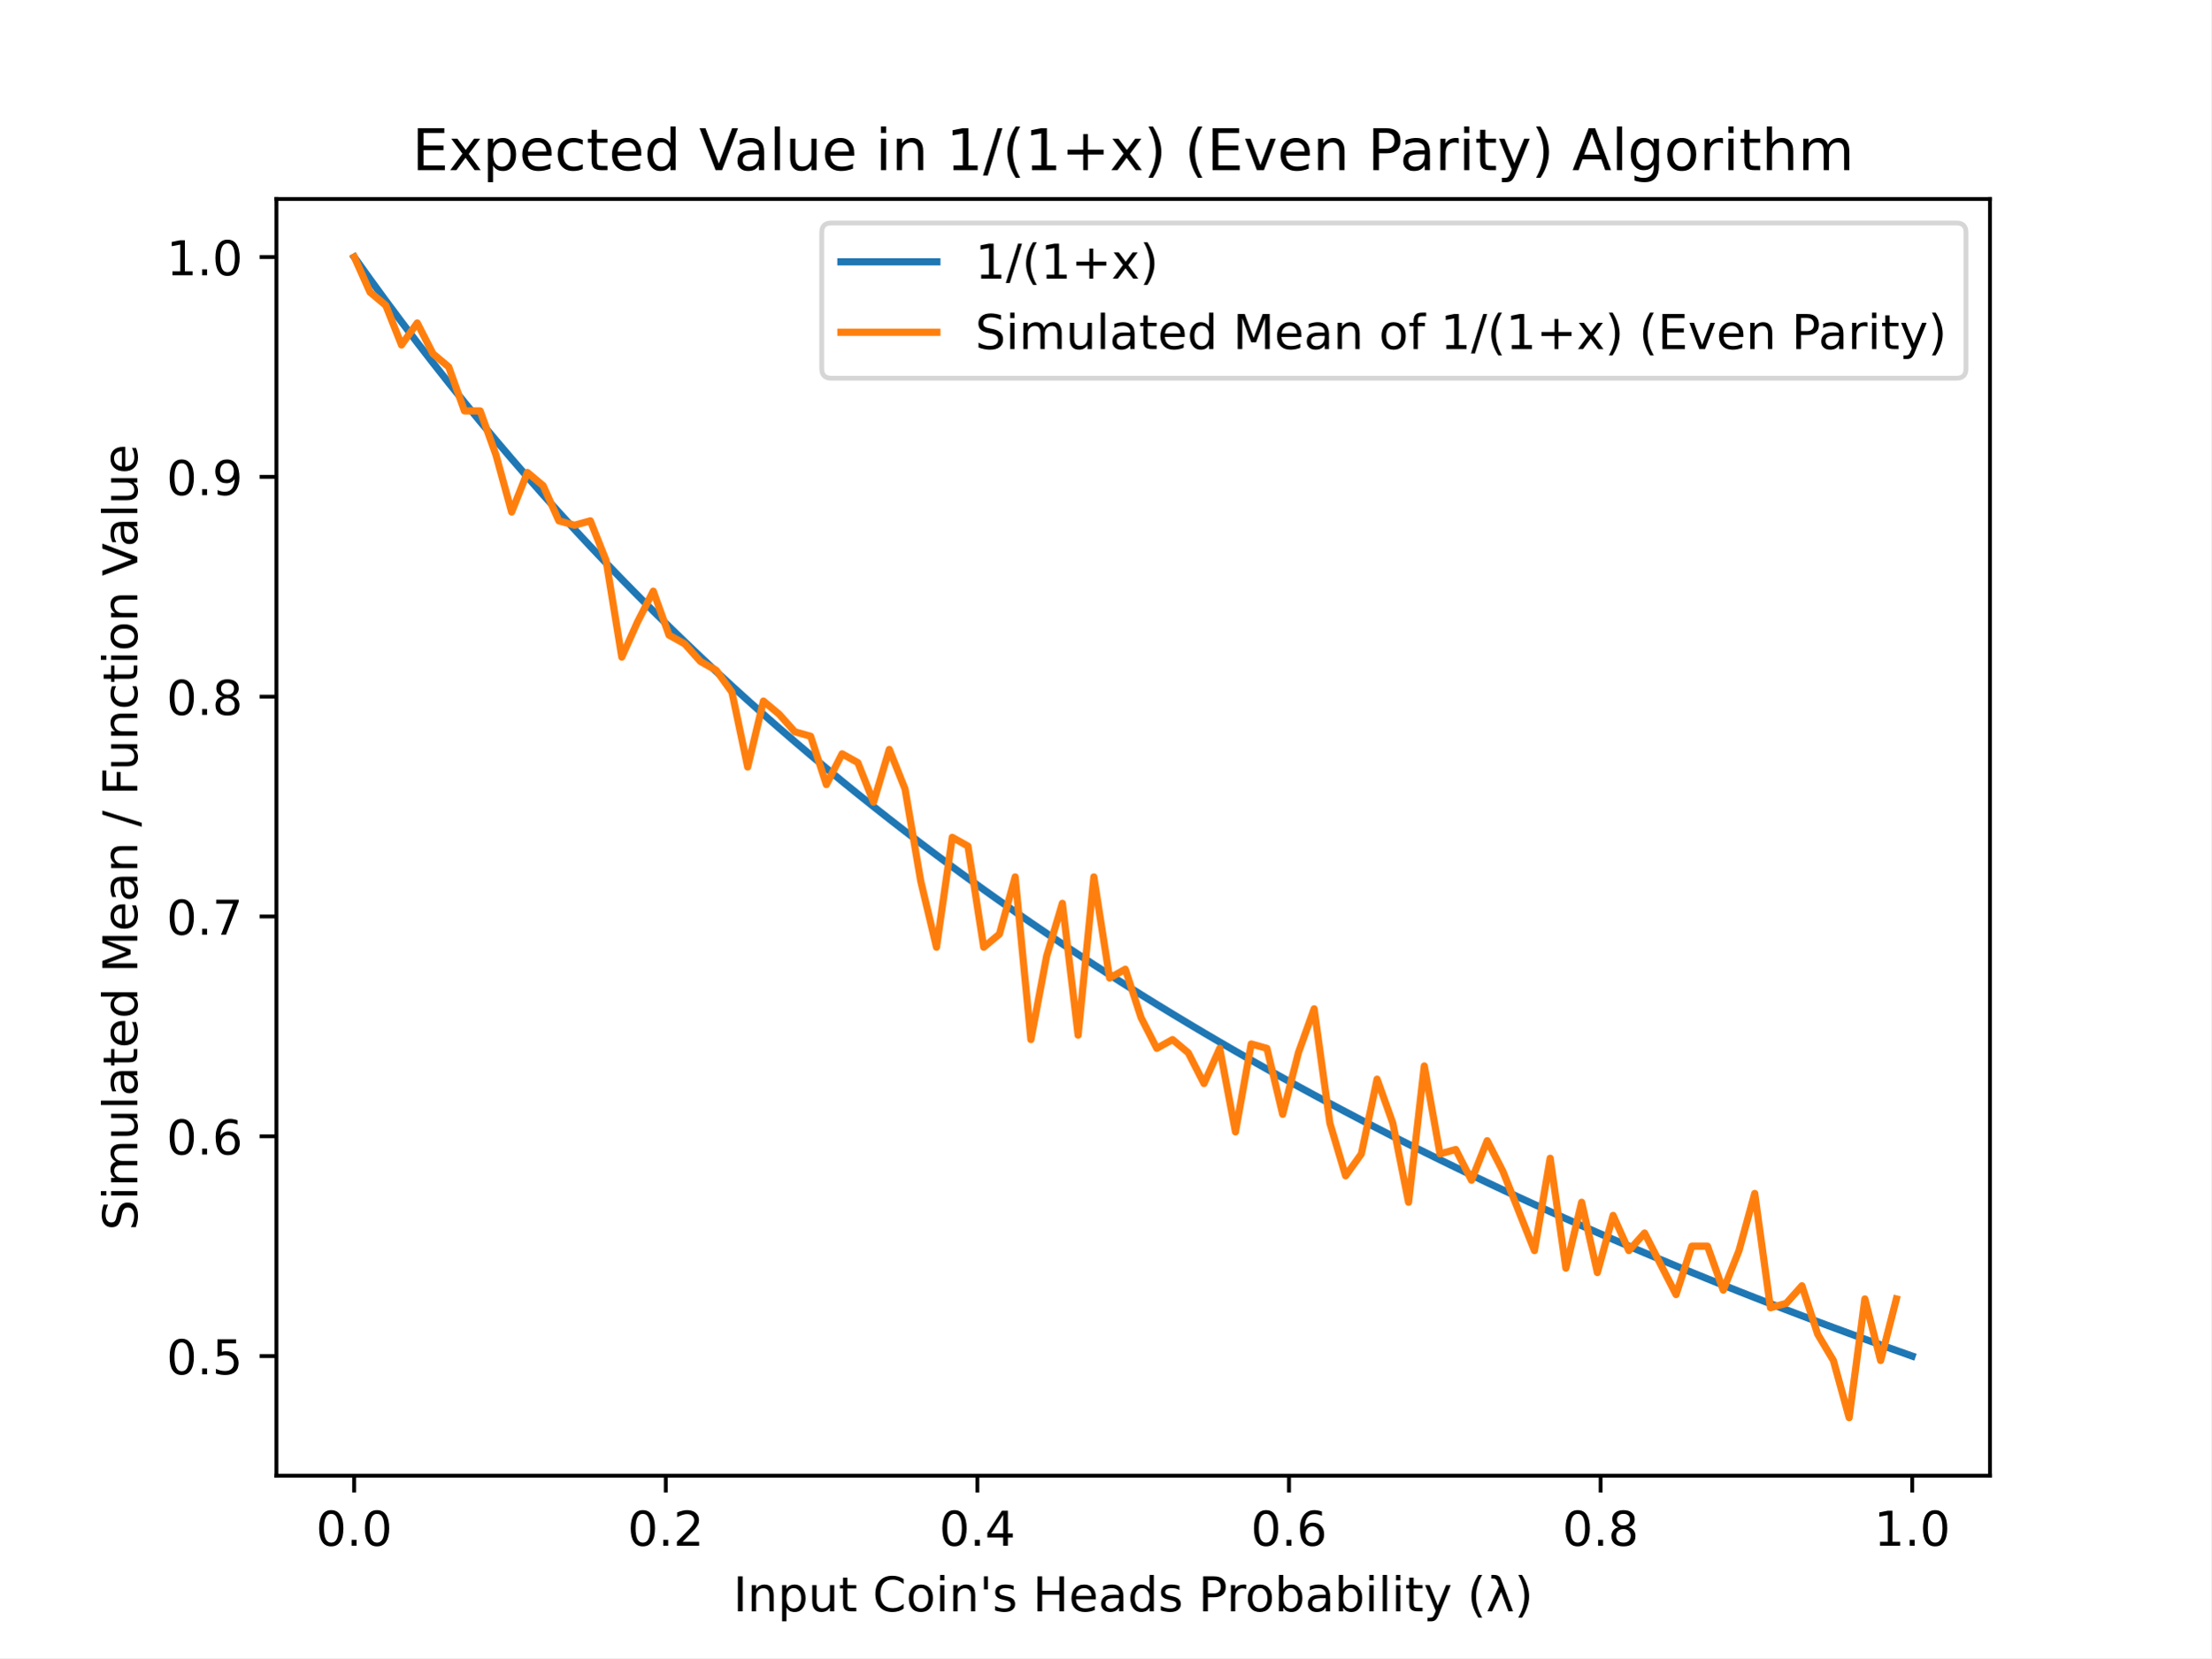
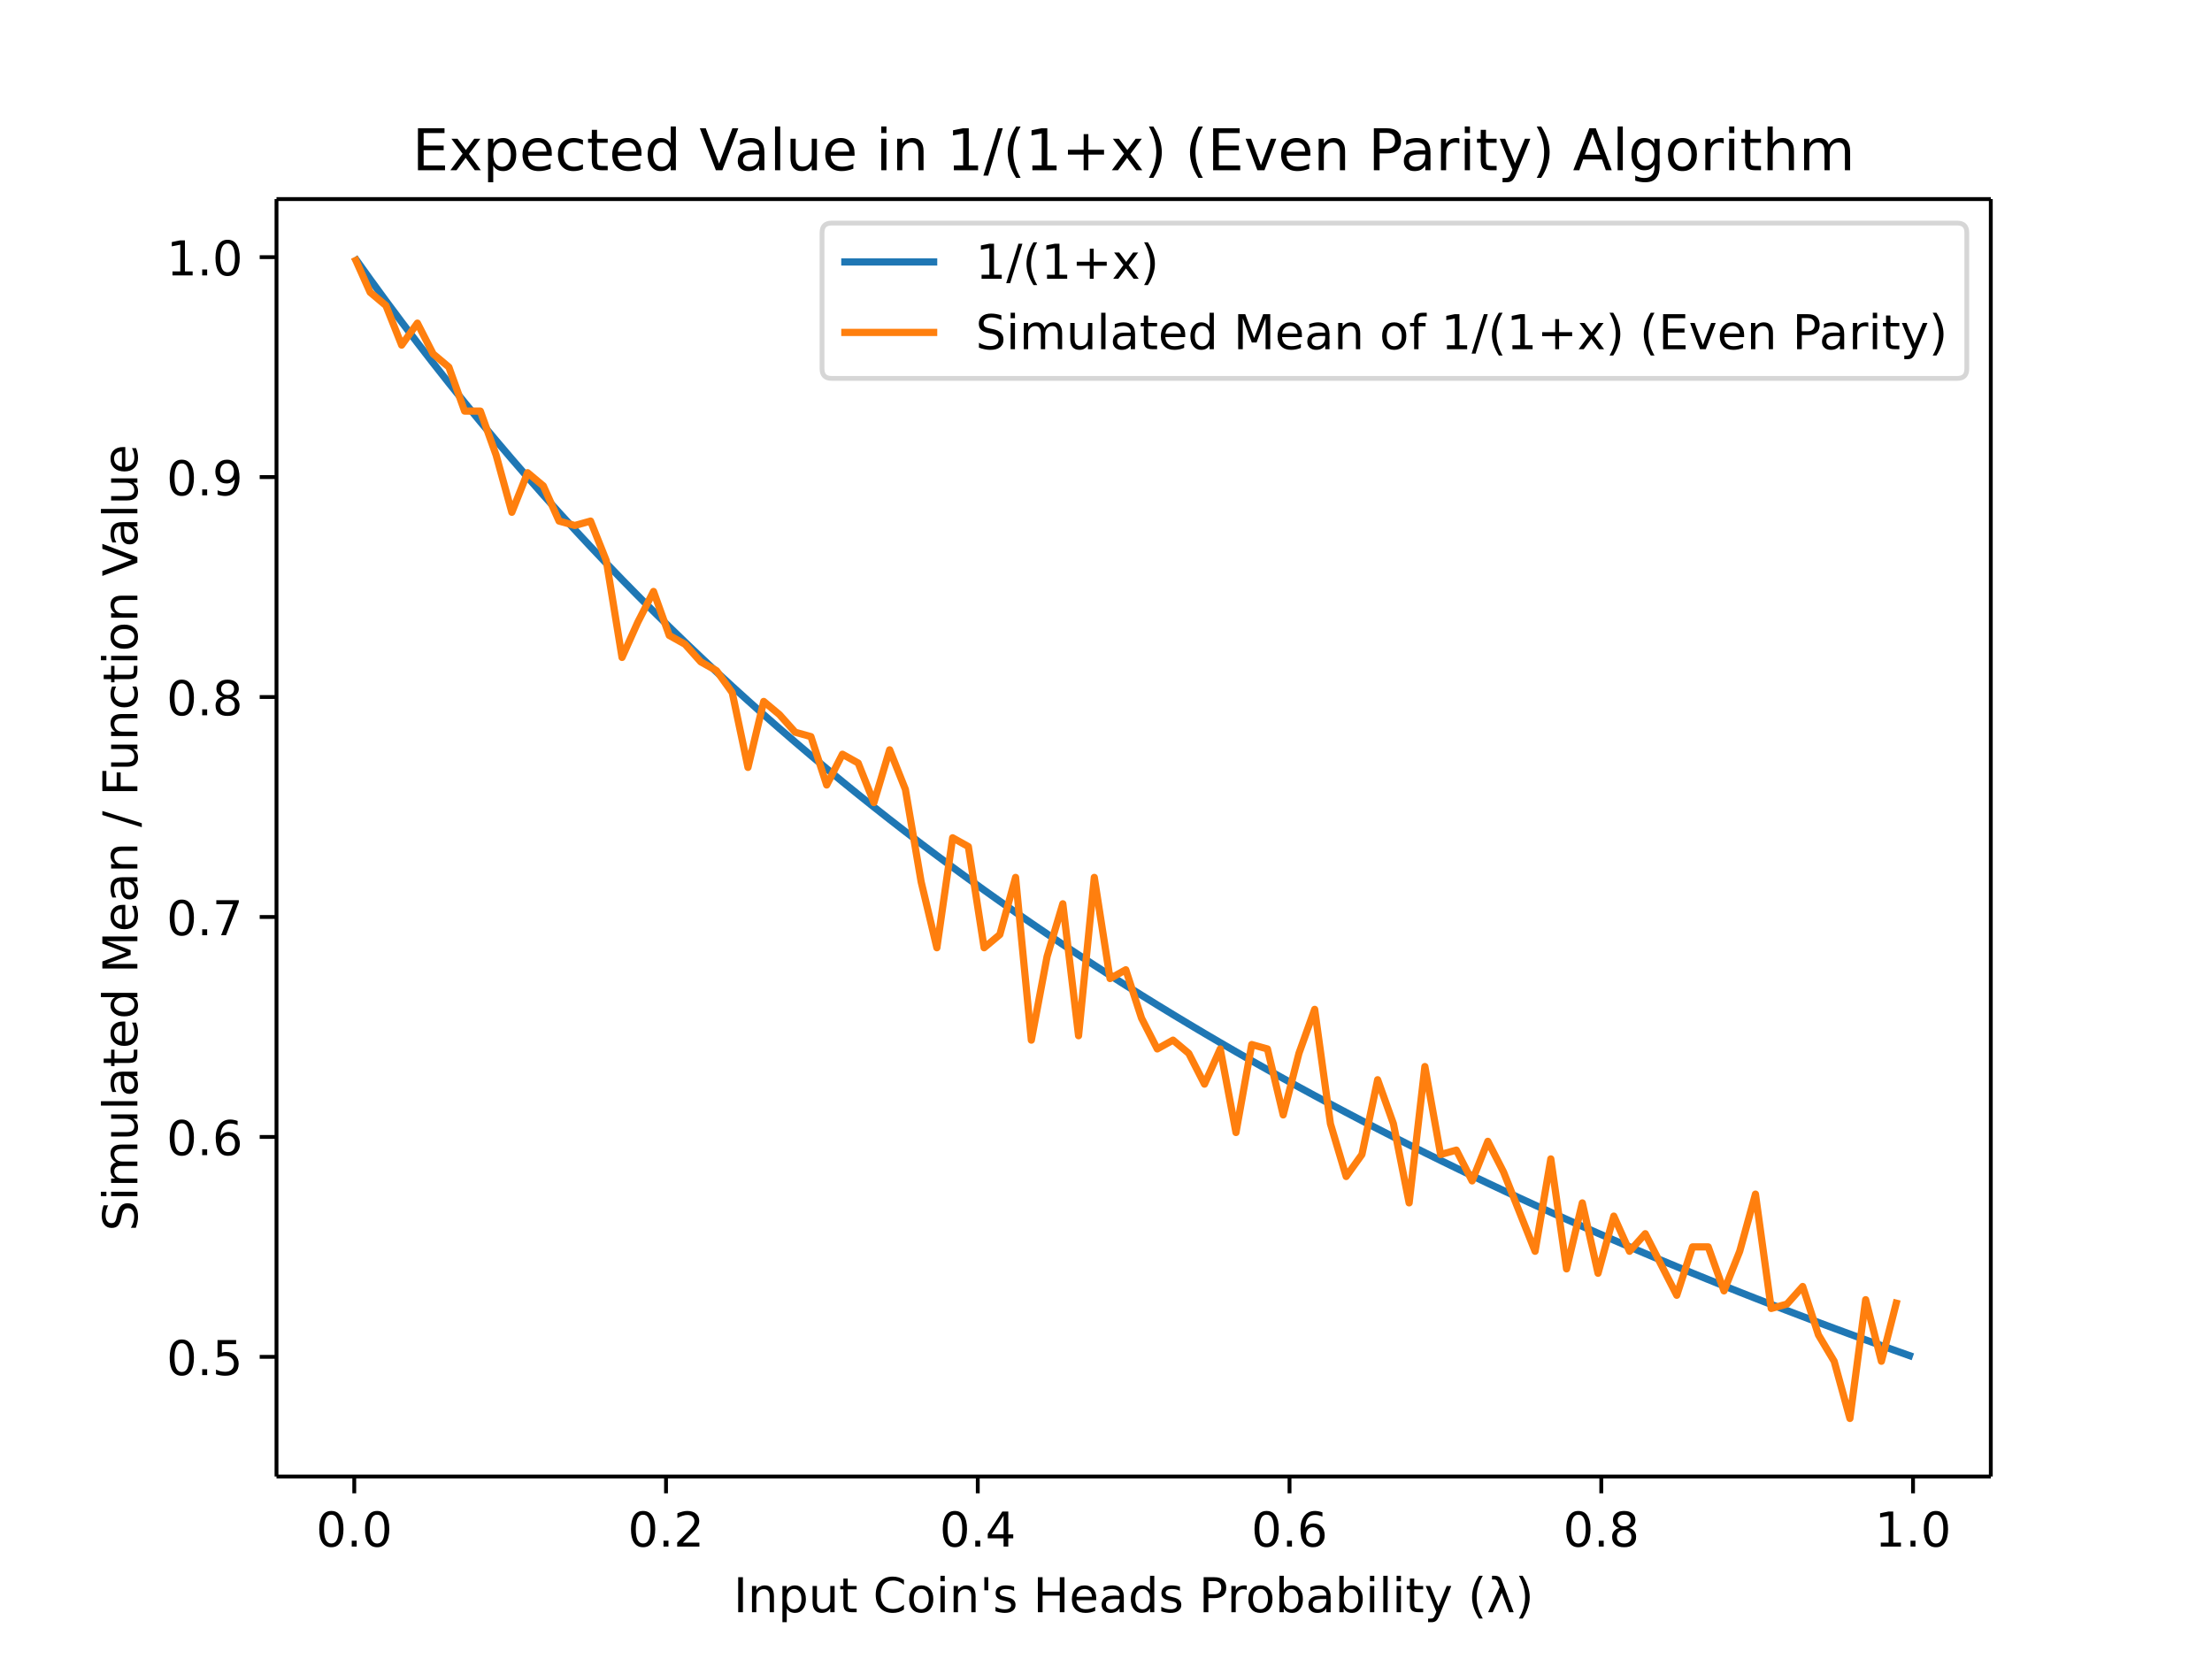
- <svg xmlns="http://www.w3.org/2000/svg" xmlns:xlink="http://www.w3.org/1999/xlink" height="345.6pt" version="1.1" viewBox="0 0 460.8 345.6" width="460.8pt">
+ <svg xmlns="http://www.w3.org/2000/svg" xmlns:xlink="http://www.w3.org/1999/xlink" height="460.8" viewBox="0 0 460.8 345.6" width="614.4">
  <defs>
-     <style type="text/css">
- *{stroke-linecap:butt;stroke-linejoin:round;}
-   </style>
+     <style>*{stroke-linecap:butt;stroke-linejoin:round}</style>
  </defs>
  <g id="figure_1">
-     <g id="patch_1">
-       <path d="M 0 345.6  L 460.8 345.6  L 460.8 0  L 0 0  z " style="fill:#ffffff;" />
-     </g>
+     <path d="M0 345.6h460.8V0H0z" fill="#fff" id="patch_1" />
    <g id="axes_1">
-       <g id="patch_2">
-         <path d="M 57.6 307.584  L 414.72 307.584  L 414.72 41.472  L 57.6 41.472  z " style="fill:#ffffff;" />
-       </g>
+       <path d="M57.6 307.584h357.12V41.472H57.6z" fill="#fff" id="patch_2" />
      <g id="matplotlib.axis_1">
        <g id="xtick_1">
          <g id="line2d_1">
            <defs>
-               <path d="M 0 0  L 0 3.5  " id="mcd83b49c5c" style="stroke:#000000;stroke-width:0.8;" />
+               <path d="M0 0v3.5" id="mcd83b49c5c" stroke="#000" stroke-width=".8" />
            </defs>
-             <g>
-               <use style="stroke:#000000;stroke-width:0.8;" x="73.8" xlink:href="#mcd83b49c5c" y="307.584" />
-             </g>
+             <use x="73.8" xlink:href="#mcd83b49c5c" y="307.584" stroke="#000" stroke-width=".8" />
          </g>
-           <g id="text_1">
-             <text style="font-family:DejaVu Sans;font-size:10px;font-style:normal;font-weight:normal;text-anchor:middle;" transform="rotate(-0, 73.80026, 322.1824)" x="73.8" y="322.182">0.0</text>
-           </g>
+           <text x="73.8" y="322.182" font-family="DejaVu Sans" font-size="10" font-weight="400" text-anchor="middle" id="text_1">0.0</text>
        </g>
        <g id="xtick_2">
-           <g id="line2d_2">
-             <g>
-               <use style="stroke:#000000;stroke-width:0.8;" x="138.744" xlink:href="#mcd83b49c5c" y="307.584" />
-             </g>
-           </g>
-           <g id="text_2">
-             <text style="font-family:DejaVu Sans;font-size:10px;font-style:normal;font-weight:normal;text-anchor:middle;" transform="rotate(-0, 138.7442, 322.1824)" x="138.744" y="322.182">0.2</text>
-           </g>
+           <use x="138.744" xlink:href="#mcd83b49c5c" y="307.584" stroke="#000" stroke-width=".8" id="line2d_2" />
+           <text x="138.744" y="322.182" font-family="DejaVu Sans" font-size="10" font-weight="400" text-anchor="middle" id="text_2">0.2</text>
        </g>
        <g id="xtick_3">
-           <g id="line2d_3">
-             <g>
-               <use style="stroke:#000000;stroke-width:0.8;" x="203.688" xlink:href="#mcd83b49c5c" y="307.584" />
-             </g>
-           </g>
-           <g id="text_3">
-             <text style="font-family:DejaVu Sans;font-size:10px;font-style:normal;font-weight:normal;text-anchor:middle;" transform="rotate(-0, 203.6881, 322.1824)" x="203.688" y="322.182">0.4</text>
-           </g>
+           <use x="203.688" xlink:href="#mcd83b49c5c" y="307.584" stroke="#000" stroke-width=".8" id="line2d_3" />
+           <text x="203.688" y="322.182" font-family="DejaVu Sans" font-size="10" font-weight="400" text-anchor="middle" id="text_3">0.4</text>
        </g>
        <g id="xtick_4">
-           <g id="line2d_4">
-             <g>
-               <use style="stroke:#000000;stroke-width:0.8;" x="268.632" xlink:href="#mcd83b49c5c" y="307.584" />
-             </g>
-           </g>
-           <g id="text_4">
-             <text style="font-family:DejaVu Sans;font-size:10px;font-style:normal;font-weight:normal;text-anchor:middle;" transform="rotate(-0, 268.6319, 322.1824)" x="268.632" y="322.182">0.6</text>
-           </g>
+           <use x="268.632" xlink:href="#mcd83b49c5c" y="307.584" stroke="#000" stroke-width=".8" id="line2d_4" />
+           <text x="268.632" y="322.182" font-family="DejaVu Sans" font-size="10" font-weight="400" text-anchor="middle" id="text_4">0.6</text>
        </g>
        <g id="xtick_5">
-           <g id="line2d_5">
-             <g>
-               <use style="stroke:#000000;stroke-width:0.8;" x="333.576" xlink:href="#mcd83b49c5c" y="307.584" />
-             </g>
-           </g>
-           <g id="text_5">
-             <text style="font-family:DejaVu Sans;font-size:10px;font-style:normal;font-weight:normal;text-anchor:middle;" transform="rotate(-0, 333.5758, 322.1824)" x="333.576" y="322.182">0.8</text>
-           </g>
+           <use x="333.576" xlink:href="#mcd83b49c5c" y="307.584" stroke="#000" stroke-width=".8" id="line2d_5" />
+           <text x="333.576" y="322.182" font-family="DejaVu Sans" font-size="10" font-weight="400" text-anchor="middle" id="text_5">0.8</text>
        </g>
        <g id="xtick_6">
-           <g id="line2d_6">
-             <g>
-               <use style="stroke:#000000;stroke-width:0.8;" x="398.52" xlink:href="#mcd83b49c5c" y="307.584" />
-             </g>
-           </g>
-           <g id="text_6">
-             <text style="font-family:DejaVu Sans;font-size:10px;font-style:normal;font-weight:normal;text-anchor:middle;" transform="rotate(-0, 398.5197, 322.1824)" x="398.52" y="322.182">1.0</text>
-           </g>
+           <use x="398.52" xlink:href="#mcd83b49c5c" y="307.584" stroke="#000" stroke-width=".8" id="line2d_6" />
+           <text x="398.52" y="322.182" font-family="DejaVu Sans" font-size="10" font-weight="400" text-anchor="middle" id="text_6">1.0</text>
        </g>
-         <g id="text_7">
-           <text style="font-family:DejaVu Sans;font-size:10px;font-style:normal;font-weight:normal;text-anchor:middle;" transform="rotate(-0, 236.16, 335.8606)" x="236.16" y="335.861">Input Coin's Heads Probability (λ)</text>
-         </g>
+         <text x="236.16" y="335.861" font-family="DejaVu Sans" font-size="10" font-weight="400" text-anchor="middle" id="text_7">Input Coin's Heads Probability (λ)</text>
      </g>
      <g id="matplotlib.axis_2">
        <g id="ytick_1">
          <g id="line2d_7">
            <defs>
-               <path d="M 0 0  L -3.5 0  " id="m88dde6324a" style="stroke:#000000;stroke-width:0.8;" />
+               <path d="M0 0h-3.5" id="m88dde6324a" stroke="#000" stroke-width=".8" />
            </defs>
-             <g>
-               <use style="stroke:#000000;stroke-width:0.8;" x="57.6" xlink:href="#m88dde6324a" y="282.659" />
-             </g>
+             <use x="57.6" xlink:href="#m88dde6324a" y="282.659" stroke="#000" stroke-width=".8" />
          </g>
-           <g id="text_8">
-             <text style="font-family:DejaVu Sans;font-size:10px;font-style:normal;font-weight:normal;text-anchor:end;" transform="rotate(-0, 50.6, 286.4581)" x="50.6" y="286.458">0.5</text>
-           </g>
+           <text x="50.6" y="286.458" font-family="DejaVu Sans" font-size="10" font-weight="400" text-anchor="end" id="text_8">0.5</text>
        </g>
        <g id="ytick_2">
-           <g id="line2d_8">
-             <g>
-               <use style="stroke:#000000;stroke-width:0.8;" x="57.6" xlink:href="#m88dde6324a" y="236.841" />
-             </g>
-           </g>
-           <g id="text_9">
-             <text style="font-family:DejaVu Sans;font-size:10px;font-style:normal;font-weight:normal;text-anchor:end;" transform="rotate(-0, 50.6, 240.6399)" x="50.6" y="240.64">0.6</text>
-           </g>
+           <use x="57.6" xlink:href="#m88dde6324a" y="236.841" stroke="#000" stroke-width=".8" id="line2d_8" />
+           <text x="50.6" y="240.64" font-family="DejaVu Sans" font-size="10" font-weight="400" text-anchor="end" id="text_9">0.6</text>
        </g>
        <g id="ytick_3">
-           <g id="line2d_9">
-             <g>
-               <use style="stroke:#000000;stroke-width:0.8;" x="57.6" xlink:href="#m88dde6324a" y="191.023" />
-             </g>
-           </g>
-           <g id="text_10">
-             <text style="font-family:DejaVu Sans;font-size:10px;font-style:normal;font-weight:normal;text-anchor:end;" transform="rotate(-0, 50.6, 194.8218)" x="50.6" y="194.822">0.7</text>
-           </g>
+           <use x="57.6" xlink:href="#m88dde6324a" y="191.023" stroke="#000" stroke-width=".8" id="line2d_9" />
+           <text x="50.6" y="194.822" font-family="DejaVu Sans" font-size="10" font-weight="400" text-anchor="end" id="text_10">0.7</text>
        </g>
        <g id="ytick_4">
-           <g id="line2d_10">
-             <g>
-               <use style="stroke:#000000;stroke-width:0.8;" x="57.6" xlink:href="#m88dde6324a" y="145.204" />
-             </g>
-           </g>
-           <g id="text_11">
-             <text style="font-family:DejaVu Sans;font-size:10px;font-style:normal;font-weight:normal;text-anchor:end;" transform="rotate(-0, 50.6, 149.0036)" x="50.6" y="149.004">0.8</text>
-           </g>
+           <use x="57.6" xlink:href="#m88dde6324a" y="145.204" stroke="#000" stroke-width=".8" id="line2d_10" />
+           <text x="50.6" y="149.004" font-family="DejaVu Sans" font-size="10" font-weight="400" text-anchor="end" id="text_11">0.8</text>
        </g>
        <g id="ytick_5">
-           <g id="line2d_11">
-             <g>
-               <use style="stroke:#000000;stroke-width:0.8;" x="57.6" xlink:href="#m88dde6324a" y="99.386" />
-             </g>
-           </g>
-           <g id="text_12">
-             <text style="font-family:DejaVu Sans;font-size:10px;font-style:normal;font-weight:normal;text-anchor:end;" transform="rotate(-0, 50.6, 103.1854)" x="50.6" y="103.185">0.9</text>
-           </g>
+           <use x="57.6" xlink:href="#m88dde6324a" y="99.386" stroke="#000" stroke-width=".8" id="line2d_11" />
+           <text x="50.6" y="103.185" font-family="DejaVu Sans" font-size="10" font-weight="400" text-anchor="end" id="text_12">0.9</text>
        </g>
        <g id="ytick_6">
-           <g id="line2d_12">
-             <g>
-               <use style="stroke:#000000;stroke-width:0.8;" x="57.6" xlink:href="#m88dde6324a" y="53.568" />
-             </g>
-           </g>
-           <g id="text_13">
-             <text style="font-family:DejaVu Sans;font-size:10px;font-style:normal;font-weight:normal;text-anchor:end;" transform="rotate(-0, 50.6, 57.36722)" x="50.6" y="57.367">1.0</text>
-           </g>
+           <use x="57.6" xlink:href="#m88dde6324a" y="53.568" stroke="#000" stroke-width=".8" id="line2d_12" />
+           <text x="50.6" y="57.367" font-family="DejaVu Sans" font-size="10" font-weight="400" text-anchor="end" id="text_13">1.0</text>
        </g>
-         <g id="text_14">
-           <text style="font-family:DejaVu Sans;font-size:10px;font-style:normal;font-weight:normal;text-anchor:middle;" transform="rotate(-90, 28.61719, 174.528)" x="28.617" y="174.528">Simulated Mean / Function Value</text>
-         </g>
+         <text transform="rotate(-90 28.617 174.528)" x="28.617" y="174.528" font-family="DejaVu Sans" font-size="10" font-weight="400" text-anchor="middle" id="text_14">Simulated Mean / Function Value</text>
      </g>
-       <g id="line2d_13">
-         <path clip-path="url(#pada054f700)" d="M 73.833 53.614  L 77.112 58.194  L 80.391 62.683  L 83.671 67.084  L 86.95 71.4  L 90.229 75.633  L 93.509 79.786  L 96.788 83.86  L 100.067 87.857  L 103.347 91.781  L 106.626 95.633  L 109.905 99.415  L 113.185 103.129  L 116.464 106.776  L 119.743 110.359  L 123.023 113.879  L 126.302 117.338  L 129.581 120.737  L 132.861 124.078  L 136.14 127.363  L 139.42 130.592  L 142.699 133.768  L 145.978 136.891  L 149.258 139.963  L 152.537 142.985  L 155.816 145.958  L 159.096 148.883  L 162.375 151.763  L 165.654 154.597  L 168.934 157.386  L 172.213 160.133  L 175.492 162.837  L 178.772 165.5  L 182.051 168.122  L 185.33 170.705  L 188.61 173.25  L 191.889 175.757  L 195.168 178.227  L 198.448 180.66  L 201.727 183.059  L 205.006 185.423  L 208.286 187.754  L 211.565 190.051  L 214.844 192.316  L 218.124 194.549  L 221.403 196.752  L 224.682 198.924  L 227.962 201.066  L 231.241 203.179  L 234.52 205.264  L 237.8 207.32  L 241.079 209.349  L 244.358 211.351  L 247.638 213.327  L 250.917 215.277  L 254.196 217.202  L 257.476 219.102  L 260.755 220.978  L 264.034 222.829  L 267.314 224.658  L 270.593 226.463  L 273.872 228.246  L 277.152 230.006  L 280.431 231.745  L 283.71 233.463  L 286.99 235.159  L 290.269 236.835  L 293.548 238.491  L 296.828 240.127  L 300.107 241.744  L 303.386 243.341  L 306.666 244.92  L 309.945 246.48  L 313.224 248.022  L 316.504 249.546  L 319.783 251.053  L 323.062 252.542  L 326.342 254.014  L 329.621 255.47  L 332.9 256.91  L 336.18 258.333  L 339.459 259.741  L 342.739 261.133  L 346.018 262.51  L 349.297 263.872  L 352.577 265.219  L 355.856 266.551  L 359.135 267.869  L 362.415 269.173  L 365.694 270.463  L 368.973 271.74  L 372.253 273.003  L 375.532 274.252  L 378.811 275.489  L 382.091 276.713  L 385.37 277.924  L 388.649 279.123  L 391.929 280.31  L 395.208 281.485  L 398.487 282.647  " style="fill:none;stroke:#1f77b4;stroke-linecap:square;stroke-width:1.5;" />
-       </g>
-       <g id="line2d_14">
-         <path clip-path="url(#pada054f700)" d="M 73.833 53.568  L 77.112 60.899  L 80.391 63.648  L 83.671 71.895  L 86.95 67.313  L 90.229 73.728  L 93.509 76.477  L 96.788 85.641  L 100.067 85.641  L 103.347 94.804  L 106.626 106.717  L 109.905 98.47  L 113.185 101.219  L 116.464 108.55  L 119.743 109.466  L 123.023 108.55  L 126.302 116.797  L 129.581 136.957  L 132.861 129.626  L 136.14 123.212  L 139.42 132.375  L 142.699 134.208  L 145.978 137.873  L 149.258 139.706  L 152.537 144.288  L 155.816 159.866  L 159.096 146.121  L 162.375 148.87  L 165.654 152.535  L 168.934 153.452  L 172.213 163.532  L 175.492 157.117  L 178.772 158.95  L 182.051 167.197  L 185.33 156.201  L 188.61 164.448  L 191.889 183.692  L 195.168 197.437  L 198.448 174.528  L 201.727 176.361  L 205.006 197.437  L 208.286 194.688  L 211.565 182.775  L 214.844 216.681  L 218.124 199.27  L 221.403 188.273  L 224.682 215.764  L 227.962 182.775  L 231.241 203.852  L 234.52 202.019  L 237.8 212.099  L 241.079 218.513  L 244.358 216.681  L 247.638 219.43  L 250.917 225.844  L 254.196 218.513  L 257.476 235.924  L 260.755 217.597  L 264.034 218.513  L 267.314 232.259  L 270.593 219.43  L 273.872 210.266  L 277.152 234.092  L 280.431 245.088  L 283.71 240.506  L 286.99 224.928  L 290.269 234.092  L 293.548 250.586  L 296.828 222.179  L 300.107 240.506  L 303.386 239.59  L 306.666 246.004  L 309.945 237.757  L 313.224 244.172  L 316.504 252.419  L 319.783 260.666  L 323.062 241.423  L 326.342 264.332  L 329.621 250.586  L 332.9 265.248  L 336.18 253.335  L 339.459 260.666  L 342.739 257.001  L 346.018 263.415  L 349.297 269.83  L 352.577 259.75  L 355.856 259.75  L 359.135 268.913  L 362.415 260.666  L 365.694 248.753  L 368.973 272.579  L 372.253 271.663  L 375.532 267.997  L 378.811 278.077  L 382.091 283.575  L 385.37 295.488  L 388.649 270.746  L 391.929 283.575  L 395.208 270.746  " style="fill:none;stroke:#ff7f0e;stroke-linecap:square;stroke-width:1.5;" />
-       </g>
-       <g id="patch_3">
-         <path d="M 57.6 307.584  L 57.6 41.472  " style="fill:none;stroke:#000000;stroke-linecap:square;stroke-linejoin:miter;stroke-width:0.8;" />
-       </g>
-       <g id="patch_4">
-         <path d="M 414.72 307.584  L 414.72 41.472  " style="fill:none;stroke:#000000;stroke-linecap:square;stroke-linejoin:miter;stroke-width:0.8;" />
-       </g>
-       <g id="patch_5">
-         <path d="M 57.6 307.584  L 414.72 307.584  " style="fill:none;stroke:#000000;stroke-linecap:square;stroke-linejoin:miter;stroke-width:0.8;" />
-       </g>
-       <g id="patch_6">
-         <path d="M 57.6 41.472  L 414.72 41.472  " style="fill:none;stroke:#000000;stroke-linecap:square;stroke-linejoin:miter;stroke-width:0.8;" />
-       </g>
-       <g id="text_15">
-         <text style="font-family:DejaVu Sans;font-size:12px;font-style:normal;font-weight:normal;text-anchor:middle;" transform="rotate(-0, 236.16, 35.472)" x="236.16" y="35.472">Expected Value in 1/(1+x) (Even Parity) Algorithm</text>
-       </g>
+       <path clip-path="url(#pada054f700)" d="M73.833 53.614l3.28 4.58 3.278 4.49 3.28 4.4 3.28 4.316 3.278 4.233 3.28 4.153 3.28 4.074 3.278 3.997 3.28 3.924 3.28 3.852 3.278 3.782 3.28 3.714 3.28 3.647 3.278 3.583 3.28 3.52 3.28 3.459 3.278 3.4 3.28 3.34 3.28 3.285 3.279 3.23 3.279 3.175 3.28 3.123 3.279 3.072 3.279 3.022 3.28 2.973 3.279 2.925 3.279 2.88 3.28 2.834 3.279 2.79 3.279 2.746 3.28 2.704 3.279 2.663 3.279 2.622 3.28 2.583 3.279 2.545 3.279 2.507 3.28 2.47 3.279 2.433 3.279 2.4 3.28 2.363 3.279 2.33 3.279 2.298 3.28 2.265 3.279 2.233 3.279 2.203 3.28 2.172 3.279 2.142 3.279 2.113 3.28 2.085 3.279 2.056 3.279 2.03 3.28 2.001 3.279 1.976 3.279 1.95 3.28 1.925 3.279 1.9 3.279 1.876 3.28 1.851 3.279 1.829 3.28 1.805 3.278 1.783 3.28 1.76 3.28 1.74 3.278 1.717 3.28 1.696 3.28 1.676 3.278 1.656 3.28 1.636 3.28 1.617 3.278 1.597 3.28 1.579 3.28 1.56 3.278 1.542 3.28 1.524 3.28 1.507 3.278 1.489 3.28 1.472 3.28 1.456 3.278 1.44 3.28 1.423 3.28 1.408 3.279 1.392 3.279 1.377 3.28 1.362 3.279 1.347 3.279 1.332 3.28 1.318 3.279 1.304 3.279 1.29 3.28 1.277 3.279 1.263 3.279 1.25 3.28 1.236 3.279 1.224 3.279 1.211 3.28 1.2 3.279 1.186 3.279 1.175 3.28 1.162" fill="none" stroke="#1f77b4" stroke-linecap="square" stroke-width="1.5" id="line2d_13" />
+       <path clip-path="url(#pada054f700)" d="M73.833 53.568l3.28 7.33 3.278 2.75 3.28 8.247 3.28-4.582 3.278 6.415 3.28 2.75 3.28 9.163h3.278l3.28 9.163 3.28 11.913 3.278-8.247 3.28 2.749 3.28 7.33 3.278.917 3.28-.916 3.28 8.247 3.278 20.16 3.28-7.33 3.28-6.415 3.279 9.163 3.279 1.833 3.28 3.665 3.279 1.833 3.279 4.582 3.28 15.578 3.279-13.745 3.279 2.749 3.28 3.665 3.279.917 3.279 10.08 3.28-6.415 3.279 1.833 3.279 8.247 3.28-10.996 3.279 8.247 3.279 19.244 3.28 13.745 3.279-22.909 3.279 1.833 3.28 21.076 3.279-2.749 3.279-11.913 3.28 33.906 3.279-17.411 3.279-10.997 3.28 27.491 3.279-32.989 3.279 21.077 3.28-1.833 3.279 10.08 3.279 6.414 3.28-1.832 3.279 2.749 3.279 6.414 3.28-7.33 3.279 17.41 3.279-18.327 3.28.916 3.279 13.746 3.28-12.83 3.278-9.163 3.28 23.826 3.28 10.996 3.278-4.582 3.28-15.578 3.28 9.164 3.278 16.494 3.28-28.407 3.28 18.327 3.278-.916 3.28 6.414 3.28-8.247 3.278 6.415 3.28 8.247 3.28 8.247 3.278-19.243 3.28 22.909 3.28-13.746 3.278 14.662 3.28-11.913 3.28 7.331 3.279-3.665 3.279 6.414 3.28 6.415 3.279-10.08h3.279l3.28 9.163 3.279-8.247 3.279-11.913 3.28 23.826 3.279-.916 3.279-3.666 3.28 10.08 3.279 5.498 3.279 11.913 3.28-24.742 3.279 12.83 3.279-12.83" fill="none" stroke="#ff7f0e" stroke-linecap="square" stroke-width="1.5" id="line2d_14" />
+       <path d="M57.6 307.584V41.472" fill="none" stroke="#000" stroke-linecap="square" stroke-width=".8" id="patch_3" />
+       <path d="M414.72 307.584V41.472" fill="none" stroke="#000" stroke-linecap="square" stroke-width=".8" id="patch_4" />
+       <path d="M57.6 307.584h357.12" fill="none" stroke="#000" stroke-linecap="square" stroke-width=".8" id="patch_5" />
+       <path d="M57.6 41.472h357.12" fill="none" stroke="#000" stroke-linecap="square" stroke-width=".8" id="patch_6" />
+       <text x="236.16" y="35.472" font-family="DejaVu Sans" font-size="12" font-weight="400" text-anchor="middle" id="text_15">Expected Value in 1/(1+x) (Even Parity) Algorithm</text>
      <g id="legend_1">
-         <g id="patch_7">
-           <path d="M 173.248 78.828  L 407.72 78.828  Q 409.72 78.828 409.72 76.828  L 409.72 48.472  Q 409.72 46.472 407.72 46.472  L 173.248 46.472  Q 171.248 46.472 171.248 48.472  L 171.248 76.828  Q 171.248 78.828 173.248 78.828  z " style="fill:#ffffff;opacity:0.8;stroke:#cccccc;stroke-linejoin:miter;" />
-         </g>
-         <g id="line2d_15">
-           <path d="M 175.248 54.57  L 195.248 54.57  " style="fill:none;stroke:#1f77b4;stroke-linecap:square;stroke-width:1.5;" />
-         </g>
-         <g id="line2d_16" />
-         <g id="text_16">
-           <text style="font-family:DejaVu Sans;font-size:10px;font-style:normal;font-weight:normal;text-anchor:start;" transform="rotate(-0, 203.2481, 58.07044)" x="203.248" y="58.07">1/(1+x)</text>
-         </g>
-         <g id="line2d_17">
-           <path d="M 175.248 69.249  L 195.248 69.249  " style="fill:none;stroke:#ff7f0e;stroke-linecap:square;stroke-width:1.5;" />
-         </g>
-         <g id="line2d_18" />
-         <g id="text_17">
-           <text style="font-family:DejaVu Sans;font-size:10px;font-style:normal;font-weight:normal;text-anchor:start;" transform="rotate(-0, 203.2481, 72.74856)" x="203.248" y="72.749">Simulated Mean of 1/(1+x) (Even Parity)</text>
-         </g>
+         <path d="M173.248 78.828H407.72q2 0 2-2V48.472q0-2-2-2H173.248q-2 0-2 2v28.356q0 2 2 2z" fill="#fff" opacity=".8" stroke="#ccc" id="patch_7" />
+         <path d="M175.248 54.57h20" fill="none" stroke="#1f77b4" stroke-linecap="square" stroke-width="1.5" id="line2d_15" />
+         <text x="203.248" y="58.07" font-family="DejaVu Sans" font-size="10" font-weight="400" id="text_16">1/(1+x)</text>
+         <path d="M175.248 69.249h20" fill="none" stroke="#ff7f0e" stroke-linecap="square" stroke-width="1.5" id="line2d_17" />
+         <text x="203.248" y="72.749" font-family="DejaVu Sans" font-size="10" font-weight="400" id="text_17">Simulated Mean of 1/(1+x) (Even Parity)</text>
      </g>
    </g>
  </g>
  <defs>
    <clipPath id="pada054f700">
-       <rect height="266.112" width="357.12" x="57.6" y="41.472" />
+       <path d="M57.6 41.472h357.12v266.112H57.6z" />
    </clipPath>
  </defs>
</svg>
